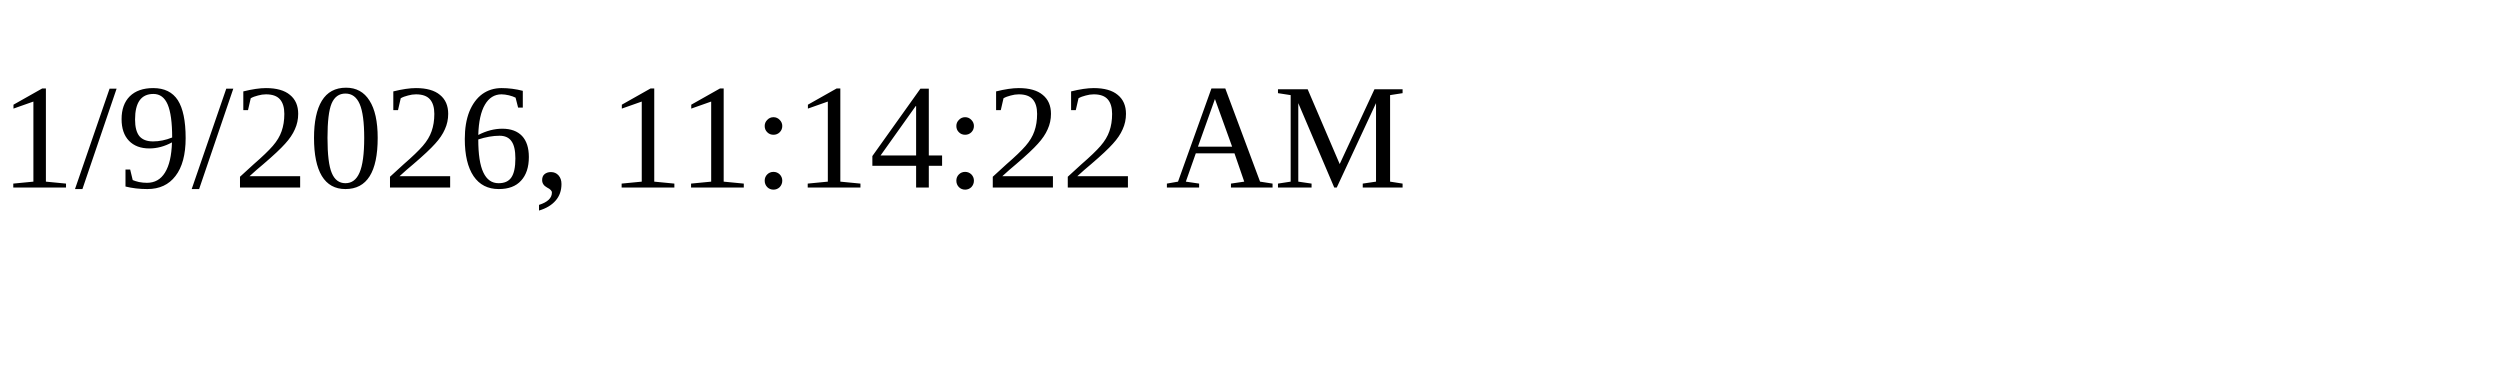
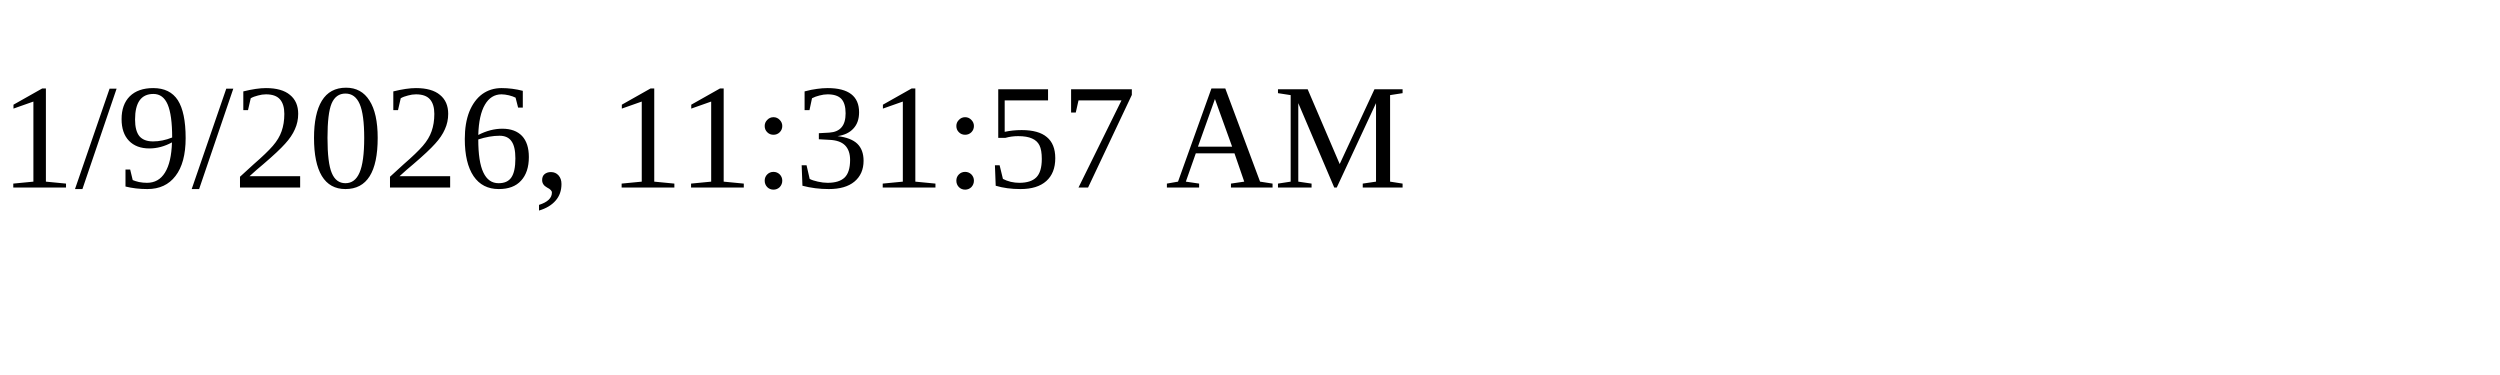
<svg xmlns="http://www.w3.org/2000/svg" height="30" width="200">
-   <text x="0" y="15">1/9/2026, 11:14:22 AM</text>
+   <text x="0" y="15">1/9/2026, 11:31:57 AM</text>
</svg>
